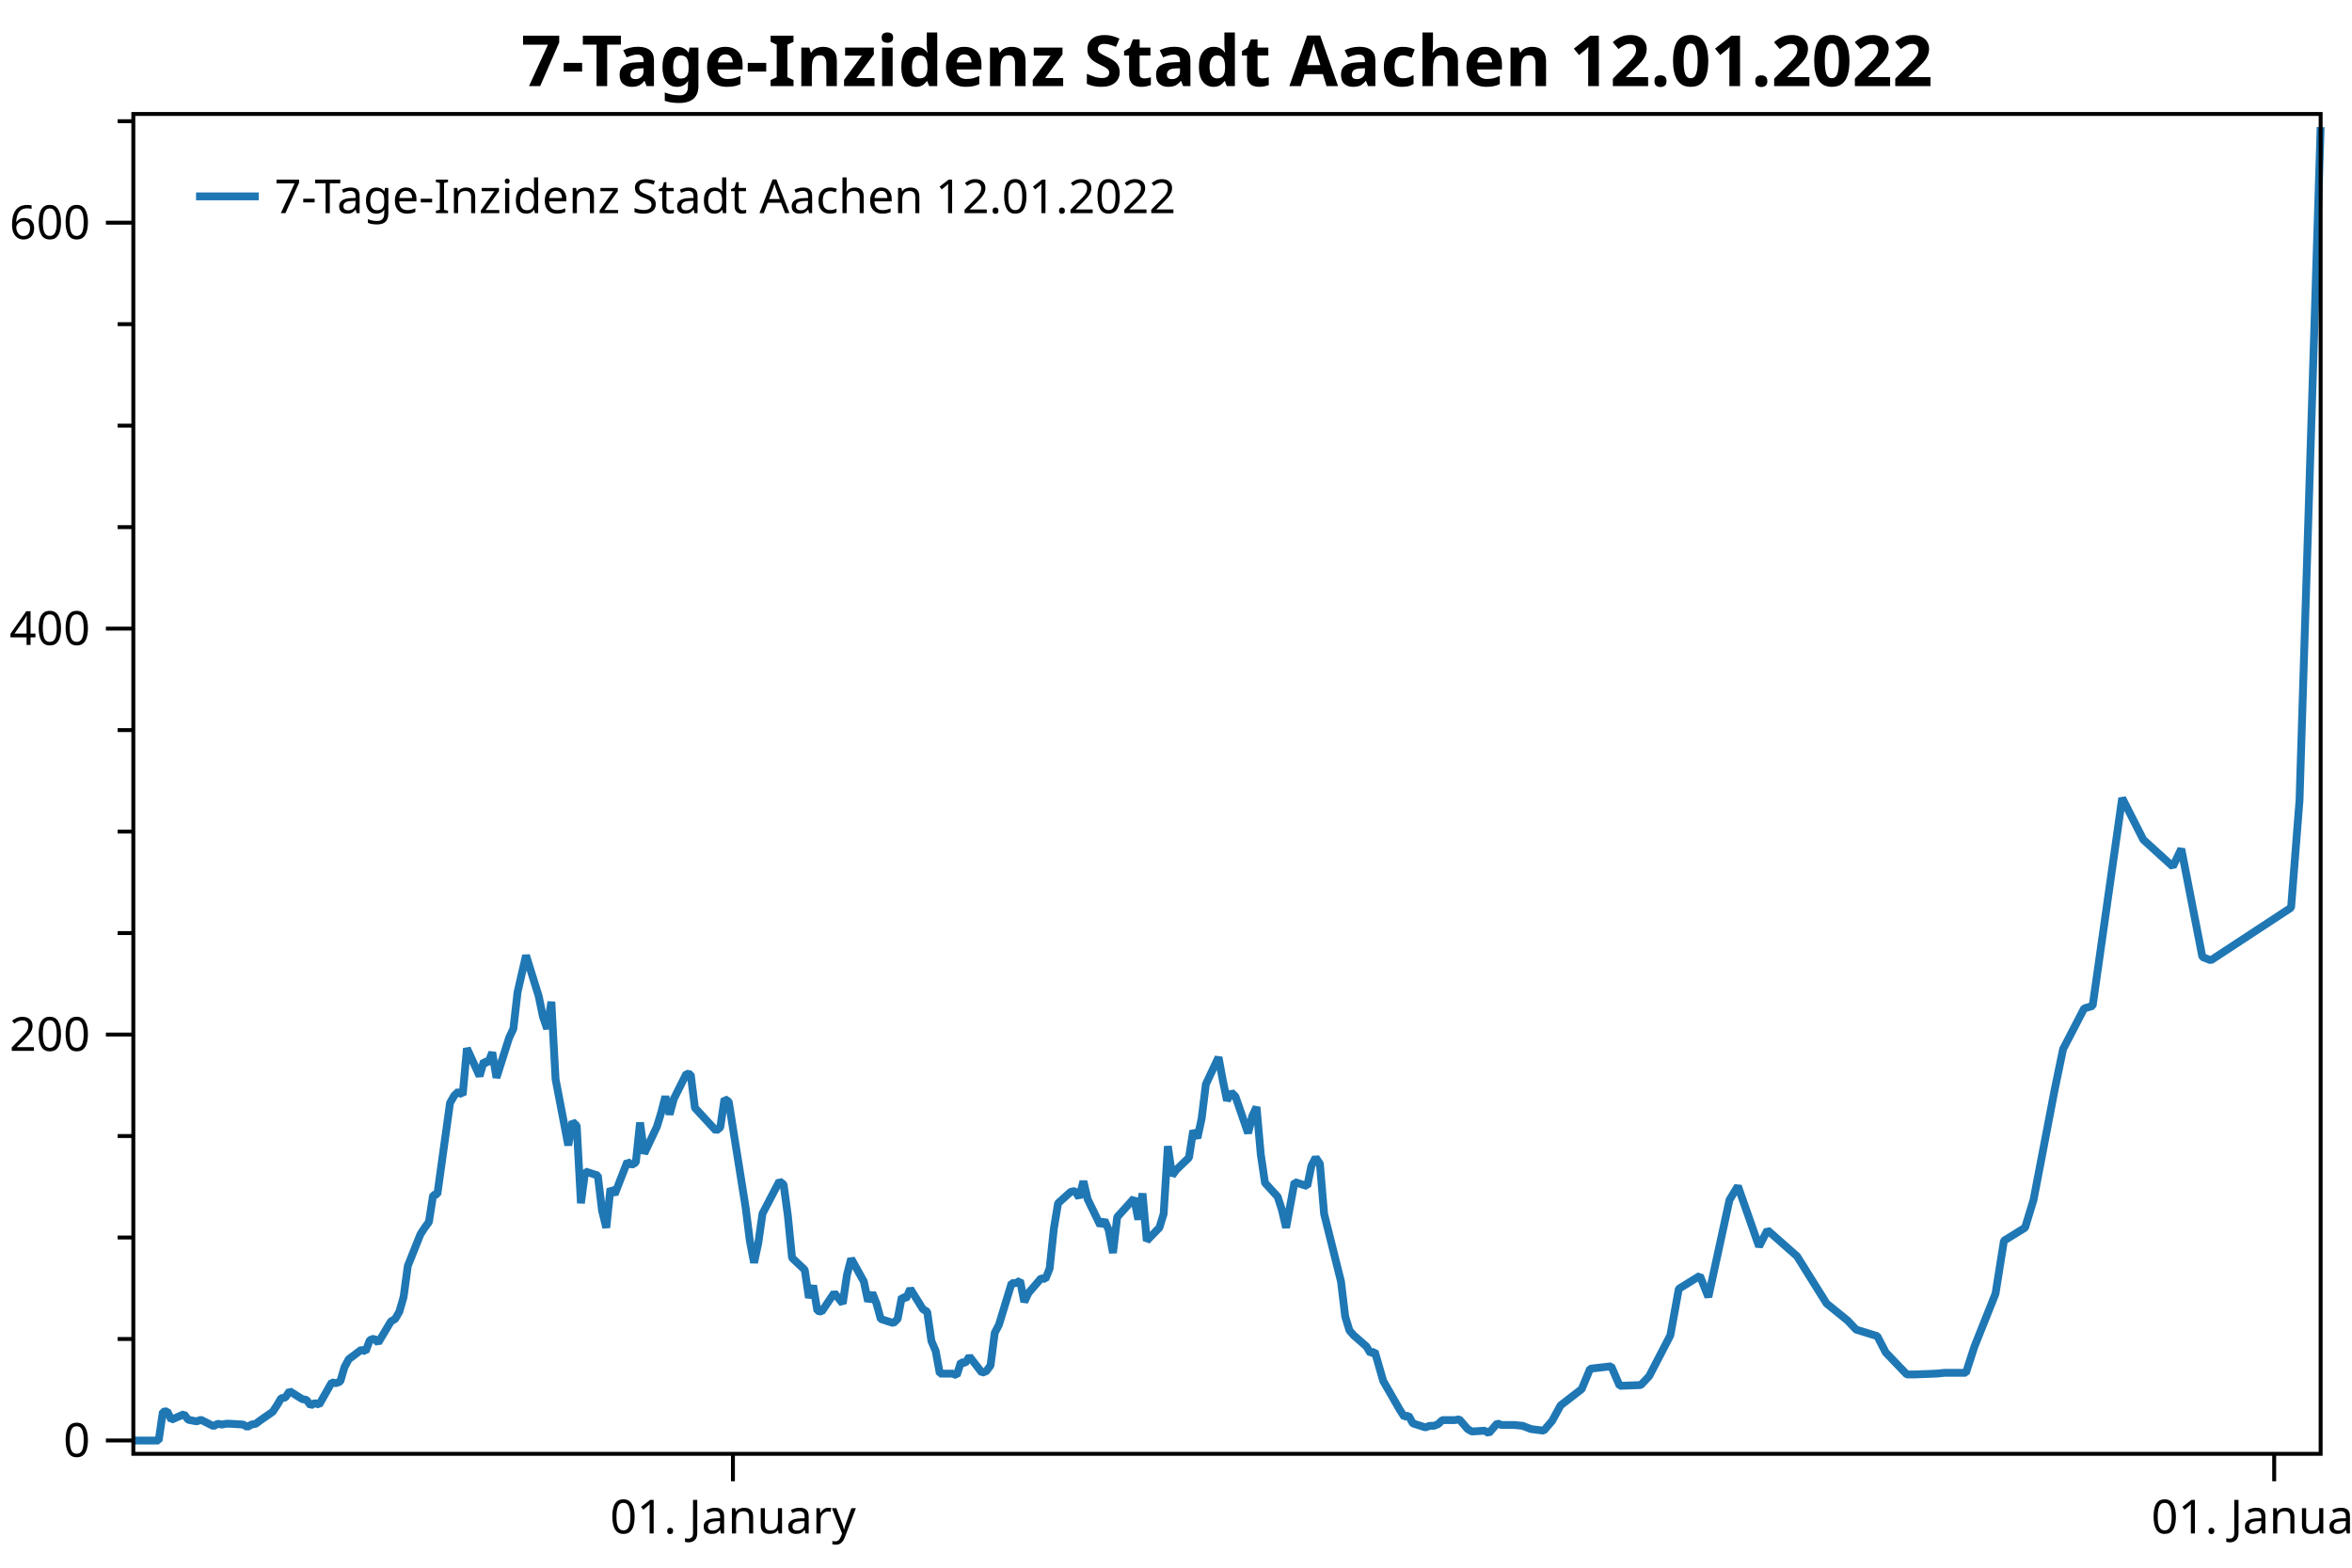
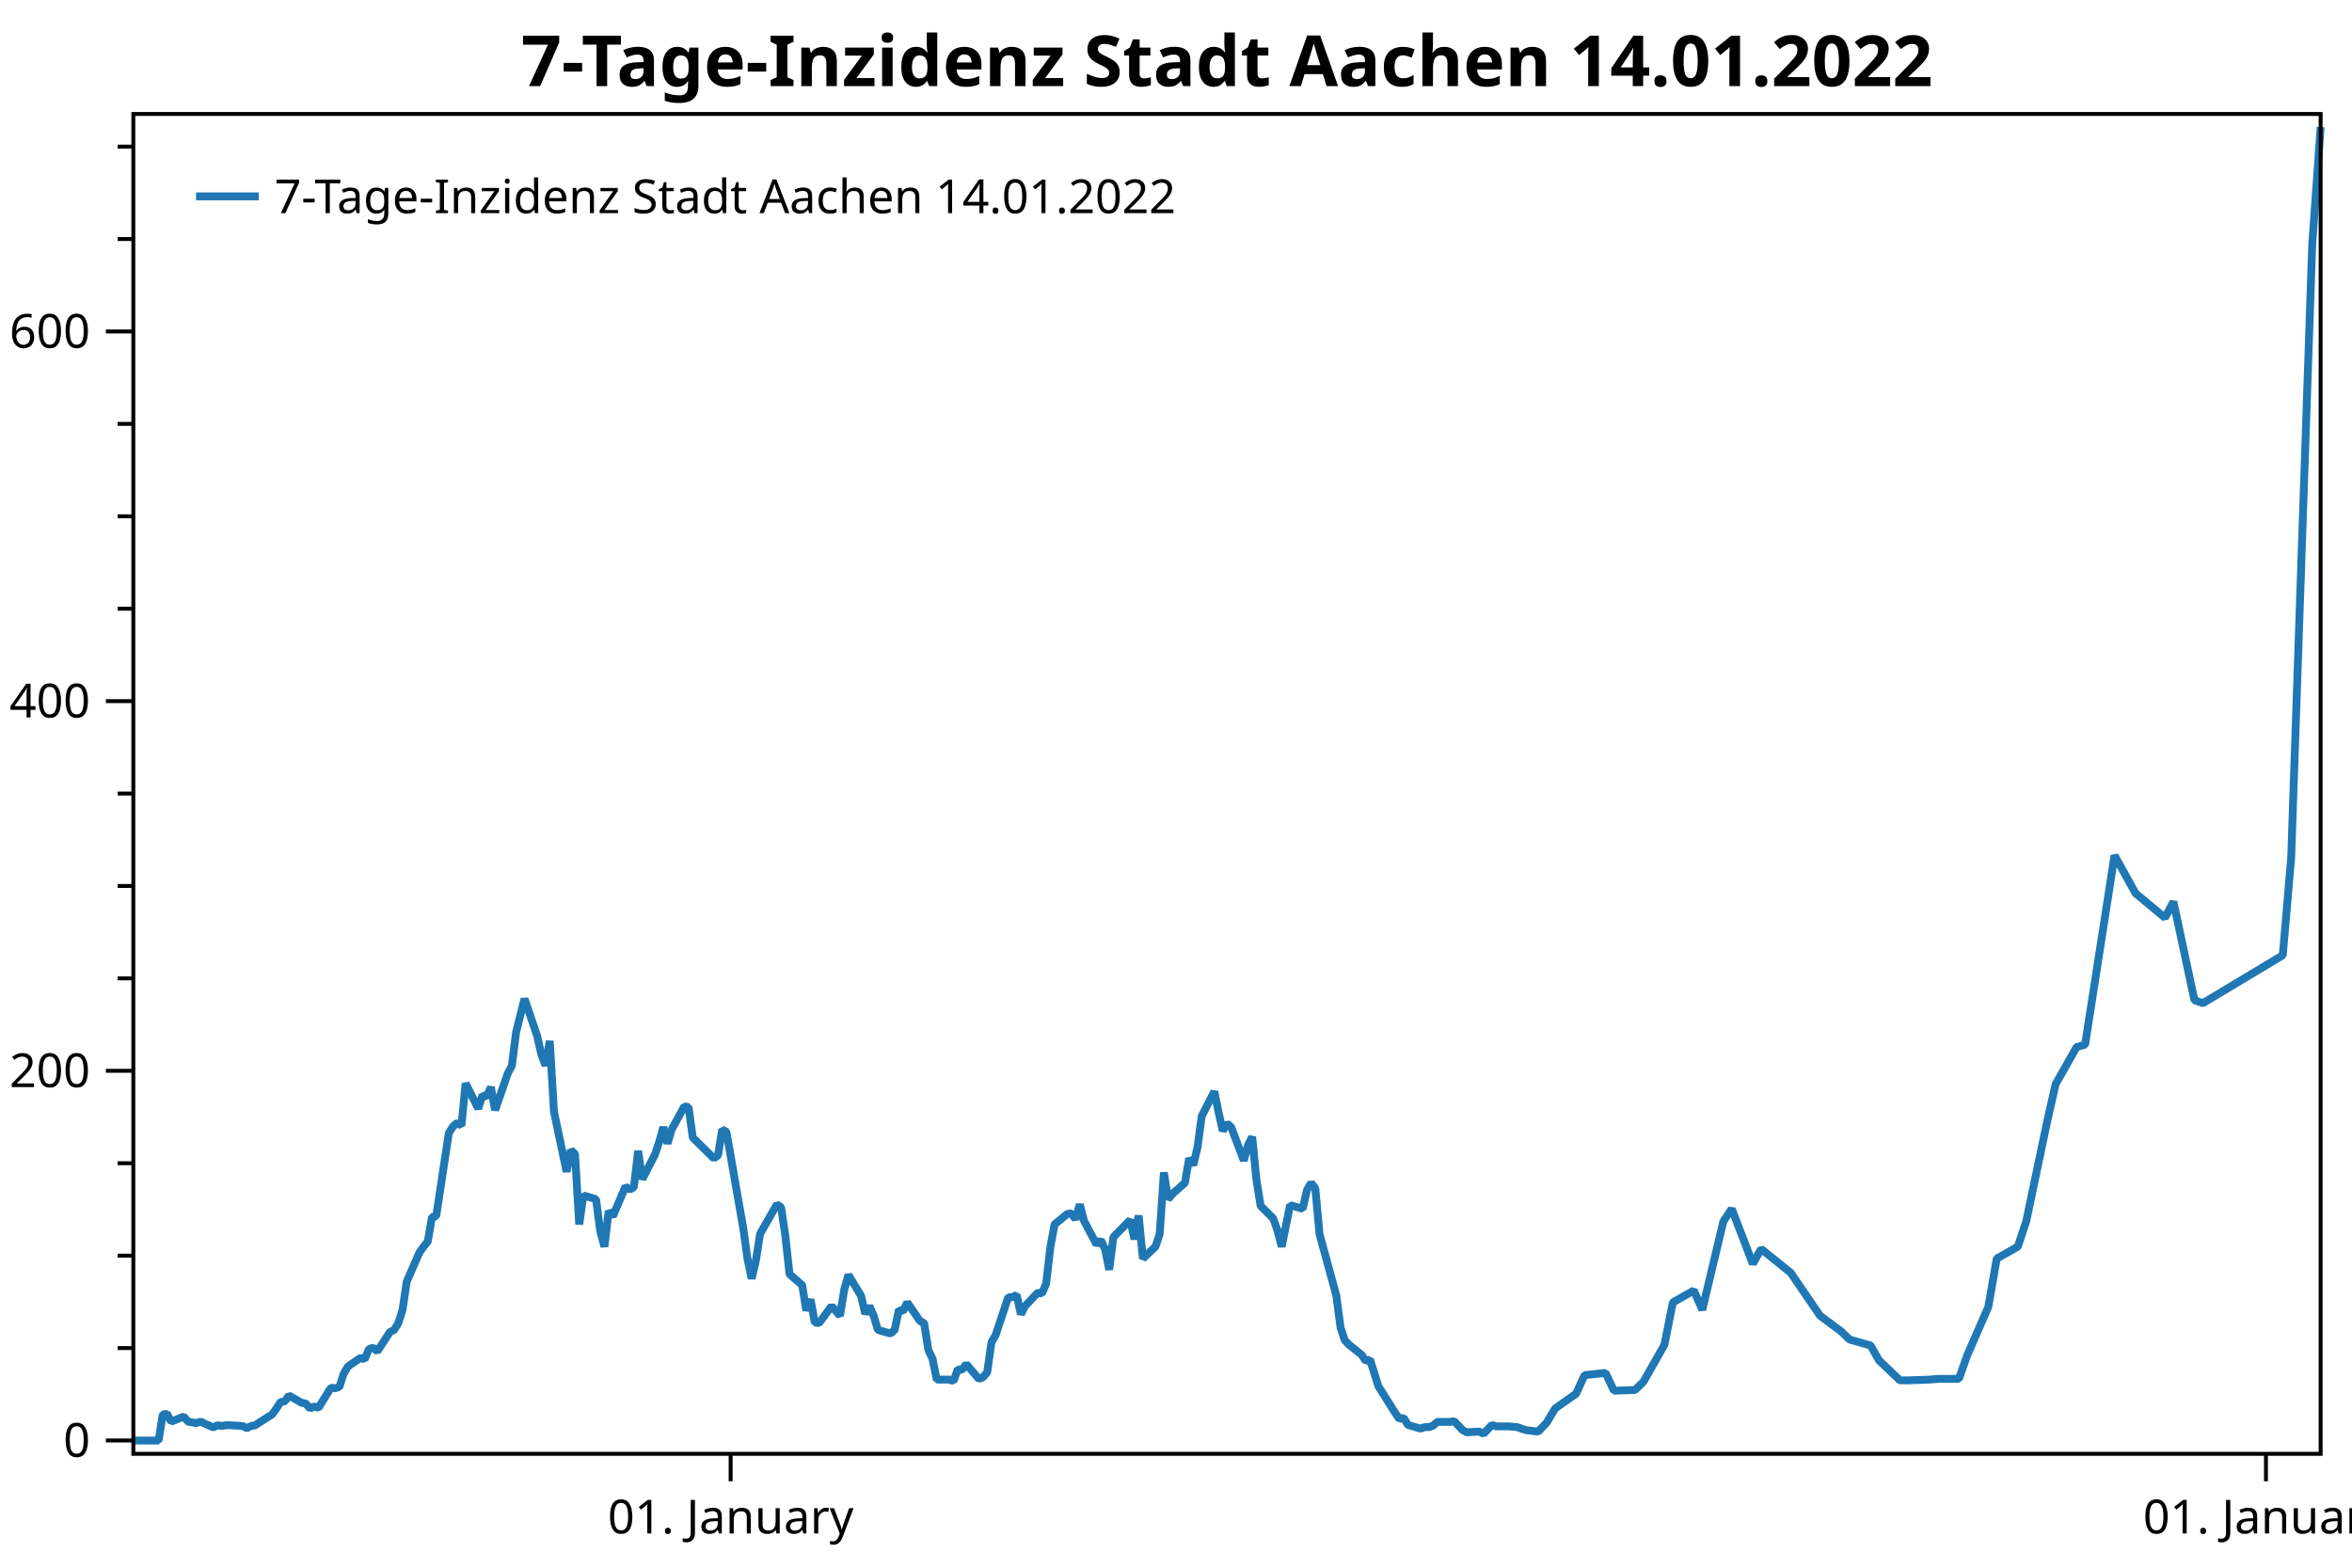
<svg xmlns="http://www.w3.org/2000/svg" width="600" height="400" version="1.1">
  <rect x="0" y="0" width="600" height="400" style="fill:rgb(255,255,255);stroke:none;" />
-   <polyline points="34.012,341.648 30.012,341.648" style="fill:none;stroke:black;stroke-width:1" />
-   <polyline points="34.012,315.754 30.012,315.754" style="fill:none;stroke:black;stroke-width:1" />
-   <polyline points="34.012,289.861 30.012,289.861" style="fill:none;stroke:black;stroke-width:1" />
-   <polyline points="34.012,238.073 30.012,238.073" style="fill:none;stroke:black;stroke-width:1" />
-   <polyline points="34.012,212.18 30.012,212.18" style="fill:none;stroke:black;stroke-width:1" />
-   <polyline points="34.012,186.286 30.012,186.286" style="fill:none;stroke:black;stroke-width:1" />
-   <polyline points="34.012,134.499 30.012,134.499" style="fill:none;stroke:black;stroke-width:1" />
-   <polyline points="34.012,108.606 30.012,108.606" style="fill:none;stroke:black;stroke-width:1" />
-   <polyline points="34.012,82.712 30.012,82.712" style="fill:none;stroke:black;stroke-width:1" />
-   <polyline points="34.012,30.925 30.012,30.925" style="fill:none;stroke:black;stroke-width:1" />
-   <text dominant-baseline="middle" text-anchor="end" transform="translate(23.012,367.5412)" font-family="Segoe UI" font-size="12" font-weight="400" fill="black">0</text>
-   <text dominant-baseline="middle" text-anchor="end" transform="translate(23.012,263.9669)" font-family="Segoe UI" font-size="12" font-weight="400" fill="black">200</text>
-   <text dominant-baseline="middle" text-anchor="end" transform="translate(23.012,160.3926)" font-family="Segoe UI" font-size="12" font-weight="400" fill="black">400</text>
-   <text dominant-baseline="middle" text-anchor="end" transform="translate(23.012,56.8184)" font-family="Segoe UI" font-size="12" font-weight="400" fill="black">600</text>
-   <polyline points="34.012,367.541 27.012,367.541" style="fill:none;stroke:black;stroke-width:1" />
-   <polyline points="34.012,263.967 27.012,263.967" style="fill:none;stroke:black;stroke-width:1" />
-   <polyline points="34.012,160.393 27.012,160.393" style="fill:none;stroke:black;stroke-width:1" />
-   <polyline points="34.012,56.818 27.012,56.818" style="fill:none;stroke:black;stroke-width:1" />
-   <text dominant-baseline="hanging" text-anchor="middle" transform="translate(186.974,381.947)" font-family="Segoe UI" font-size="12" font-weight="400" fill="black">01. January</text>
-   <text dominant-baseline="hanging" text-anchor="middle" transform="translate(580.1508,381.947)" font-family="Segoe UI" font-size="12" font-weight="400" fill="black">01. January</text>
-   <polyline points="186.974,370.947 186.974,377.947" style="fill:none;stroke:black;stroke-width:1" />
-   <polyline points="580.151,370.947 580.151,377.947" style="fill:none;stroke:black;stroke-width:1" />
-   <polyline points="34.012,367.562 36.166,367.562 39.398,367.562 40.475,367.562 41.552,360.23 42.63,360.078 43.707,362.261 46.938,360.839 48.016,362.261 49.093,362.464 50.17,362.667 51.247,362.261 54.479,363.886 55.556,363.276 56.633,363.479 57.71,363.276 58.788,363.276 62.019,363.479 63.096,364.089 64.174,363.479 65.251,363.276 66.328,362.464 69.559,360.23 70.637,358.605 71.714,356.778 72.791,356.575 73.868,354.95 77.1,356.981 78.177,357.184 79.254,358.605 80.332,357.996 81.409,358.402 84.64,352.716 85.718,352.919 86.795,352.513 87.872,348.857 88.949,346.826 92.181,344.389 93.258,344.795 94.335,341.952 95.412,341.539 96.489,342.579 99.721,337.171 100.798,336.547 101.875,334.675 102.953,330.931 104.03,323.026 107.261,314.914 108.339,313.25 109.416,311.793 110.493,304.929 111.57,304.721 114.802,281.423 115.879,279.551 116.956,278.511 118.033,279.343 119.111,267.486 122.342,274.559 123.419,270.815 124.496,271.231 125.574,268.527 126.651,274.975 129.882,264.782 130.96,262.494 132.037,253.133 134.191,243.773 137.423,254.174 138.5,259.374 139.577,262.494 140.655,255.604 141.732,275.391 144.963,292.24 146.041,286.208 147.118,287.248 148.195,307.009 149.272,298.897 152.504,299.937 153.581,308.881 154.658,313.25 155.735,303.265 156.812,304.721 160.044,296.4 161.121,297.233 162.198,296.608 163.276,286.416 164.353,294.32 167.584,287.456 168.662,283.92 169.739,279.759 170.816,284.336 171.893,280.383 175.125,273.935 176.202,274.143 177.279,282.671 182.665,288.496 183.742,287.664 184.82,280.383 185.897,281.085 190.206,308.049 191.283,316.578 192.36,322.194 193.437,317.202 194.514,309.661 198.823,301.393 199.9,302.225 200.977,310.129 202.055,320.946 205.286,324.004 206.363,331.139 207.441,328.019 208.518,334.467 209.595,334.675 212.827,329.891 214.981,332.595 216.058,325.314 217.136,321.154 220.367,326.978 221.444,332.049 222.522,329.891 223.599,332.595 224.676,336.547 227.907,337.587 228.985,336.547 230.062,330.931 231.139,331.347 232.216,328.851 235.448,334.051 236.525,334.675 237.602,342.163 238.679,344.66 239.757,350.484 242.988,350.484 244.065,350.9 245.143,347.572 246.22,347.78 247.297,346.116 250.529,350.276 251.606,349.86 252.683,348.404 253.76,340.083 254.837,338.003 258.069,327.394 259.146,327.394 260.223,326.77 261.3,332.179 262.378,329.891 265.609,326.146 266.687,326.354 267.764,323.65 268.841,313.458 269.918,307.009 273.15,304.097 274.227,303.889 275.304,305.553 276.381,301.393 277.459,305.969 280.69,312.625 281.767,311.377 282.844,313.874 283.922,319.698 284.999,310.545 289.308,305.761 290.385,311.169 291.462,304.513 292.539,316.578 295.771,313.229 296.848,309.713 297.925,292.448 299.002,299.937 300.08,298.481 303.311,295.36 304.388,288.496 305.466,290.368 306.543,285.376 307.62,276.639 310.852,269.775 311.929,275.599 313.006,280.799 314.083,278.719 315.16,279.759 318.392,289.12 319.469,284.752 320.546,282.464 321.624,294.528 322.701,301.809 325.932,305.345 327.01,308.673 328.087,313.25 330.241,301.601 333.473,302.641 334.55,297.44 335.627,295.36 336.704,296.921 337.781,309.713 342.09,326.978 343.168,335.923 344.245,339.459 345.322,340.707 348.553,343.516 349.631,345.284 350.708,344.868 352.862,352.356 356.094,357.973 357.171,359.845 358.248,361.509 359.325,361.171 360.403,363.173 363.634,364.213 364.712,363.797 365.789,363.797 366.866,363.381 367.943,362.341 371.175,362.341 372.252,362.133 373.329,363.381 374.406,364.629 375.483,365.253 378.715,365.045 379.792,365.669 380.869,364.421 381.947,363.173 383.024,363.589 386.255,363.589 388.41,363.797 390.564,364.629 393.796,365.045 395.95,362.549 398.105,358.597 403.49,354.436 405.645,349.236 411.031,348.612 413.185,353.604 418.571,353.396 420.726,351.108 426.112,340.707 428.266,328.851 433.652,325.522 435.806,330.931 441.192,306.177 443.347,302.641 448.733,318.034 450.887,313.874 458.428,320.53 465.968,332.595 471.354,336.963 473.508,339.251 478.894,340.915 481.049,345.076 486.435,350.692 488.589,350.692 493.975,350.484 496.13,350.276 501.515,350.276 503.67,343.62 509.056,330.099 511.21,316.578 516.596,313.25 518.751,306.177 524.137,278.095 526.291,267.695 531.677,257.294 533.831,256.67 539.217,218.811 541.372,203.626 546.758,214.235 554.298,221.099 556.452,216.592 561.838,244.189 563.993,245.021 584.46,231.588 586.614,204.181 592,32.431" style="fill:none;stroke:rgb(31,119,180);stroke-width:2;stroke-linejoin:bevel" />
-   <text dominant-baseline="hanging" text-anchor="middle" transform="translate(313.006,8)" font-family="Segoe UI" font-size="18" font-weight="700" fill="black">7-Tage-Inzidenz Stadt Aachen 12.01.2022</text>
+   <polyline points="34.012,343.962 30.012,343.962" style="fill:none;stroke:black;stroke-width:1" />
+   <polyline points="34.012,320.381 30.012,320.381" style="fill:none;stroke:black;stroke-width:1" />
+   <polyline points="34.012,296.8 30.012,296.8" style="fill:none;stroke:black;stroke-width:1" />
+   <polyline points="34.012,249.638 30.012,249.638" style="fill:none;stroke:black;stroke-width:1" />
+   <polyline points="34.012,226.057 30.012,226.057" style="fill:none;stroke:black;stroke-width:1" />
+   <polyline points="34.012,202.476 30.012,202.476" style="fill:none;stroke:black;stroke-width:1" />
+   <polyline points="34.012,155.314 30.012,155.314" style="fill:none;stroke:black;stroke-width:1" />
+   <polyline points="34.012,131.733 30.012,131.733" style="fill:none;stroke:black;stroke-width:1" />
+   <polyline points="34.012,108.152 30.012,108.152" style="fill:none;stroke:black;stroke-width:1" />
+   <polyline points="34.012,60.99 30.012,60.99" style="fill:none;stroke:black;stroke-width:1" />
+   <polyline points="34.012,37.409 30.012,37.409" style="fill:none;stroke:black;stroke-width:1" />
+   <text dominant-baseline="middle" text-anchor="end" transform="translate(23.012,367.543)" font-family="Segoe UI" font-size="12" font-weight="400" fill="black">0</text>
+   <text dominant-baseline="middle" text-anchor="end" transform="translate(23.012,273.2191)" font-family="Segoe UI" font-size="12" font-weight="400" fill="black">200</text>
+   <text dominant-baseline="middle" text-anchor="end" transform="translate(23.012,178.8951)" font-family="Segoe UI" font-size="12" font-weight="400" fill="black">400</text>
+   <text dominant-baseline="middle" text-anchor="end" transform="translate(23.012,84.5712)" font-family="Segoe UI" font-size="12" font-weight="400" fill="black">600</text>
+   <polyline points="34.012,367.543 27.012,367.543" style="fill:none;stroke:black;stroke-width:1" />
+   <polyline points="34.012,273.219 27.012,273.219" style="fill:none;stroke:black;stroke-width:1" />
+   <polyline points="34.012,178.895 27.012,178.895" style="fill:none;stroke:black;stroke-width:1" />
+   <polyline points="34.012,84.571 27.012,84.571" style="fill:none;stroke:black;stroke-width:1" />
+   <text dominant-baseline="hanging" text-anchor="middle" transform="translate(186.3856,381.947)" font-family="Segoe UI" font-size="12" font-weight="400" fill="black">01. January</text>
+   <text dominant-baseline="hanging" text-anchor="middle" transform="translate(578.0503,381.947)" font-family="Segoe UI" font-size="12" font-weight="400" fill="black">01. January</text>
+   <polyline points="186.386,370.947 186.386,377.947" style="fill:none;stroke:black;stroke-width:1" />
+   <polyline points="578.05,370.947 578.05,377.947" style="fill:none;stroke:black;stroke-width:1" />
+   <polyline points="34.012,367.562 36.158,367.562 39.377,367.562 40.45,367.562 41.523,360.885 42.596,360.746 43.669,362.734 46.889,361.44 47.962,362.734 49.035,362.919 50.108,363.104 51.181,362.734 54.4,364.214 55.473,363.659 56.546,363.844 57.619,363.659 58.692,363.659 61.911,363.844 62.984,364.399 64.058,363.844 65.131,363.659 66.204,362.919 69.423,360.885 70.496,359.405 71.569,357.741 72.642,357.556 73.715,356.076 76.934,357.926 78.007,358.111 79.08,359.405 80.153,358.85 81.226,359.22 84.445,354.042 85.519,354.227 86.592,353.857 87.665,350.528 88.738,348.678 91.957,346.459 93.03,346.829 94.103,344.24 95.176,343.863 96.249,344.811 99.468,339.885 100.541,339.317 101.614,337.612 102.687,334.202 103.76,327.004 106.98,319.616 108.053,318.1 109.126,316.774 110.199,310.523 111.272,310.333 114.491,289.116 115.564,287.412 116.637,286.464 117.71,287.222 118.783,276.424 122.002,282.865 123.076,279.455 124.148,279.834 125.222,277.372 126.295,283.244 129.514,273.962 130.587,271.878 131.66,263.353 133.806,254.829 137.025,264.3 138.098,269.036 139.171,271.878 140.244,265.603 141.317,283.623 144.536,298.967 145.61,293.474 146.683,294.421 147.756,312.417 148.829,305.029 152.048,305.976 153.121,314.122 154.194,318.1 155.267,309.007 156.34,310.333 159.559,302.756 160.632,303.514 161.705,302.945 162.779,293.663 163.851,300.862 167.071,294.61 168.144,291.39 169.217,287.601 170.29,291.769 171.363,288.169 174.582,282.297 175.655,282.486 176.728,290.253 182.093,295.557 183.167,294.8 184.239,288.169 185.313,288.809 189.605,313.364 190.678,321.131 191.751,326.246 192.824,321.7 193.897,314.832 198.189,307.302 199.262,308.06 200.335,315.259 201.408,325.109 204.628,327.894 205.701,334.392 206.774,331.55 207.847,337.423 208.92,337.612 212.139,333.255 214.285,335.718 215.358,329.087 216.431,325.299 219.65,330.603 220.723,335.221 221.796,333.255 222.869,335.718 223.942,339.317 227.162,340.264 228.235,339.317 229.308,334.202 230.381,334.581 231.454,332.308 234.673,337.044 235.746,337.612 236.819,344.432 237.892,346.705 238.965,352.009 242.184,352.009 243.257,352.388 244.331,349.357 245.404,349.547 246.477,348.031 249.696,351.82 250.769,351.441 251.842,350.115 252.915,342.538 253.988,340.643 257.207,330.982 258.28,330.982 259.353,330.414 260.426,335.339 261.499,333.255 264.719,329.845 265.792,330.035 266.865,327.572 267.938,318.29 269.011,312.417 272.23,309.765 273.303,309.576 274.376,311.091 275.449,307.302 276.522,311.47 279.741,317.532 280.814,316.395 281.887,318.669 282.961,323.973 284.034,315.638 288.326,311.281 289.399,316.206 290.472,310.144 291.545,321.131 294.764,318.081 295.837,314.88 296.91,299.157 297.983,305.976 299.056,304.65 302.276,301.809 303.349,295.557 304.422,297.262 305.495,292.716 306.568,284.76 309.787,278.508 310.86,283.812 311.933,288.548 313.006,286.654 314.079,287.601 317.298,296.126 318.371,292.147 319.444,290.064 320.517,301.051 321.59,307.681 324.81,310.902 325.883,313.933 326.956,318.1 329.102,307.492 332.321,308.439 333.394,303.703 334.467,301.809 335.54,303.229 336.613,314.88 340.905,330.603 341.978,338.749 343.051,341.969 344.125,343.106 347.344,345.663 348.417,347.273 349.49,346.894 351.636,353.714 354.855,358.829 355.928,360.534 357.001,362.049 358.074,361.742 359.147,363.565 362.366,364.512 363.44,364.133 364.513,364.133 365.586,363.754 366.659,362.807 369.878,362.807 370.951,362.618 372.024,363.754 373.097,364.891 374.17,365.459 377.389,365.27 378.462,365.838 379.535,364.702 380.608,363.565 381.681,363.944 384.901,363.944 387.047,364.133 389.193,364.891 392.412,365.27 394.558,362.997 396.704,359.397 402.07,355.609 404.216,350.873 409.581,350.304 411.727,354.851 417.092,354.661 419.238,352.578 424.604,343.106 426.75,332.308 432.115,329.277 434.261,334.202 439.626,311.659 441.772,308.439 447.138,322.457 449.284,318.669 456.795,324.731 464.307,335.718 469.672,339.696 471.818,341.78 477.183,343.295 479.329,347.084 484.695,352.199 486.841,352.199 492.206,352.009 494.352,351.82 499.717,351.82 501.863,345.758 507.229,333.445 509.375,321.131 514.74,318.1 516.886,311.659 522.251,286.086 524.398,276.614 529.763,267.142 531.909,266.574 537.274,232.096 539.42,218.268 544.786,227.929 552.297,234.18 554.443,230.076 559.808,255.208 561.955,255.965 582.342,243.732 584.489,218.773 589.854,62.362 592,32.431" style="fill:none;stroke:rgb(31,119,180);stroke-width:2;stroke-linejoin:bevel" />
+   <text dominant-baseline="hanging" text-anchor="middle" transform="translate(313.006,8)" font-family="Segoe UI" font-size="18" font-weight="700" fill="black">7-Tage-Inzidenz Stadt Aachen 14.01.2022</text>
  <polygon points="34.012,29.079 592,29.079 592,370.947 34.012,370.947" style="fill:none;stroke:black;stroke-width:1" />
  <polygon points="42.012,37.08 247.014,37.08 247.014,63.133 42.012,63.133" style="fill:none;stroke:none;" />
-   <text dominant-baseline="hanging" text-anchor="start" transform="translate(70.012,45.0795)" font-family="Segoe UI" font-size="12" font-weight="400" fill="black">7-Tage-Inzidenz Stadt Aachen 12.01.2022</text>
+   <text dominant-baseline="hanging" text-anchor="start" transform="translate(70.012,45.0795)" font-family="Segoe UI" font-size="12" font-weight="400" fill="black">7-Tage-Inzidenz Stadt Aachen 14.01.2022</text>
  <polyline points="50.012,50.106 66.012,50.106" style="fill:none;stroke:rgb(31,119,180);stroke-width:2" />
</svg>
